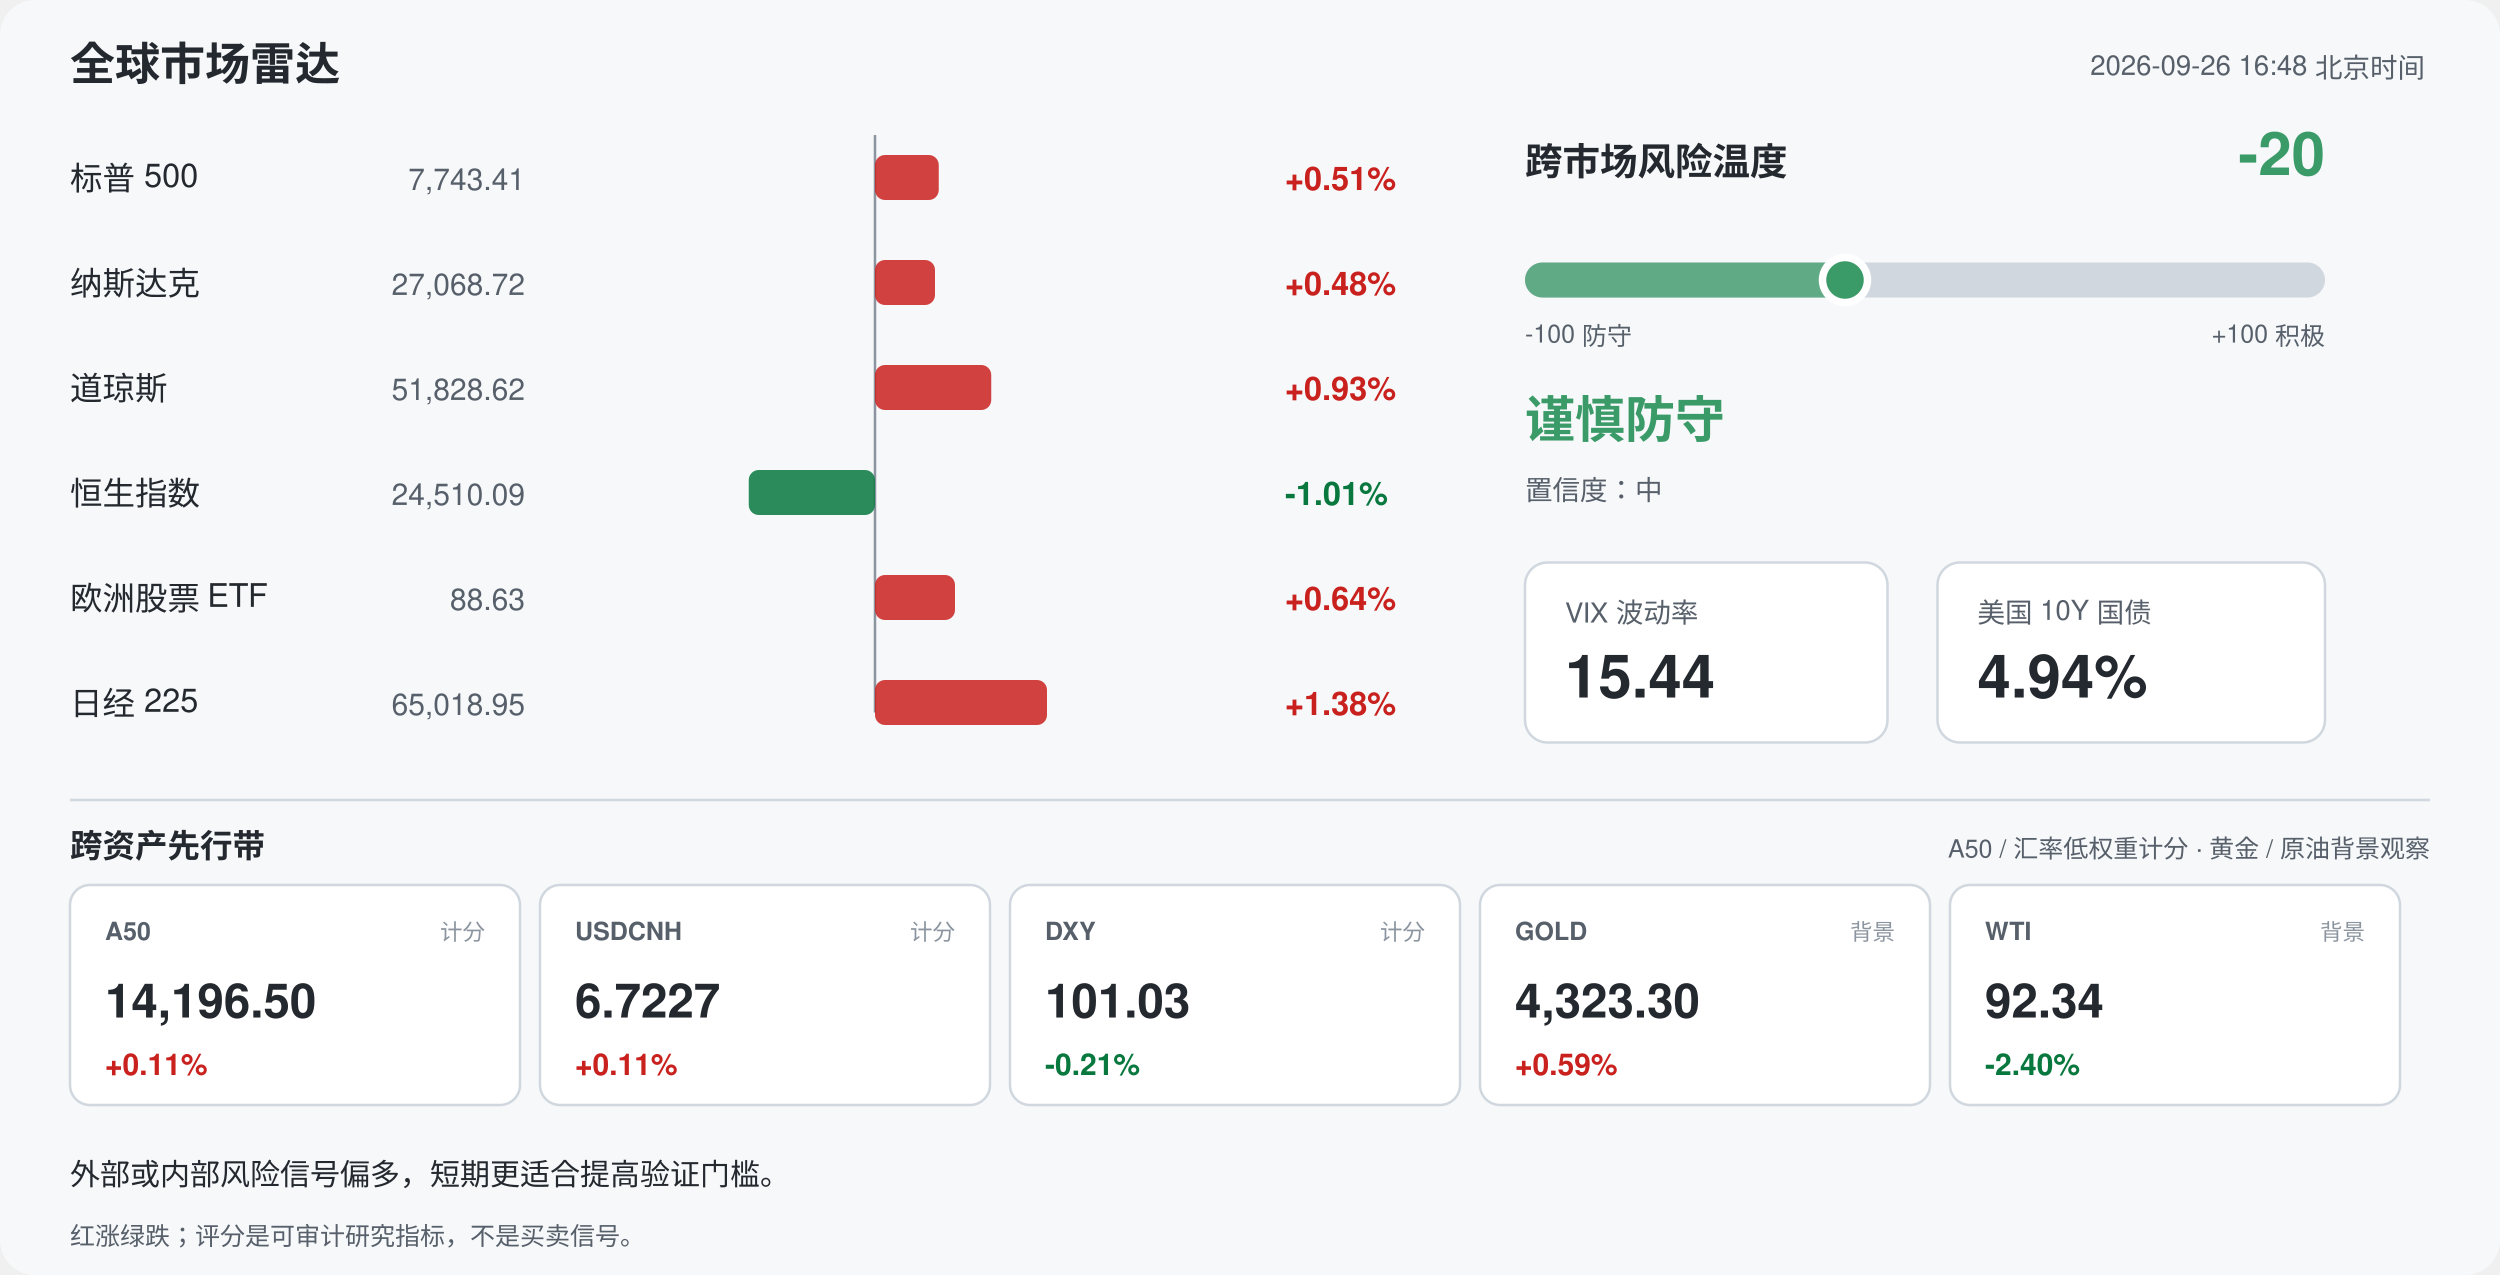
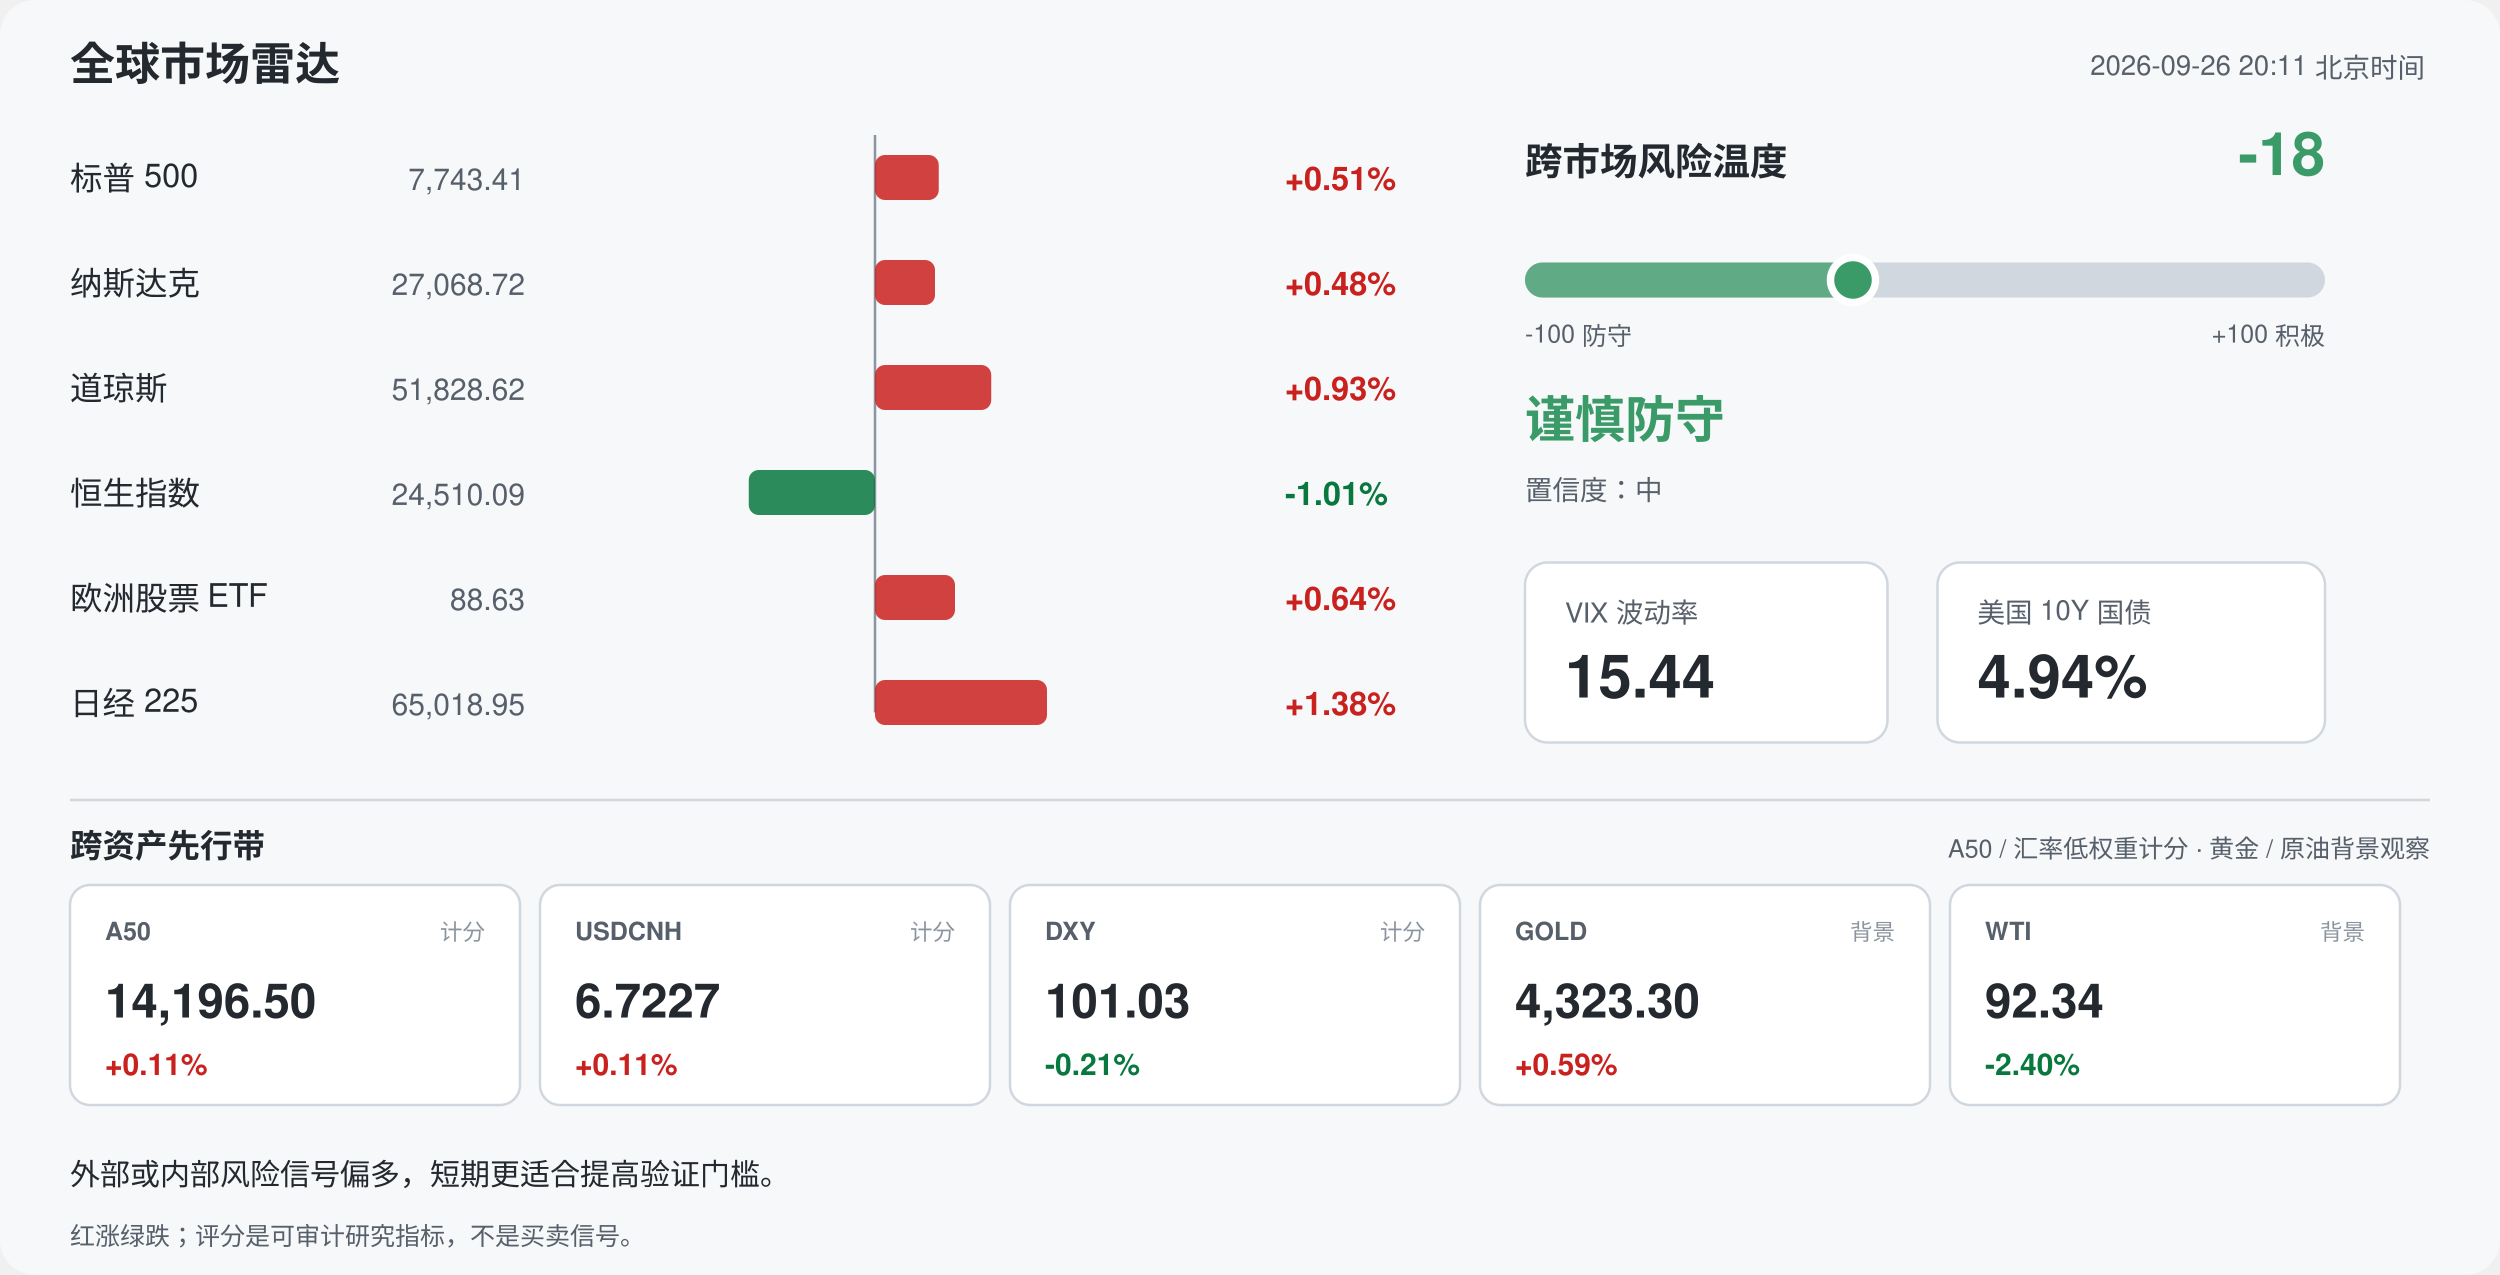
<svg xmlns="http://www.w3.org/2000/svg" width="1000" height="510" viewBox="0 0 1000 510" font-family="-apple-system,Segoe UI,Helvetica,Arial,sans-serif">
  <rect width="1000" height="510" rx="14" fill="#f6f8fa" />
  <text x="28" y="32" font-size="18" font-weight="700" fill="#24292f">全球市场雷达</text>
-   <text x="970" y="30" font-size="11" fill="#57606a" text-anchor="end">2026-09-26 16:48 北京时间</text>
+   <text x="970" y="30" font-size="11" fill="#57606a" text-anchor="end">2026-09-26 20:11 北京时间</text>
  <line x1="350" y1="54" x2="350" y2="285" stroke="#8c959f" stroke-width="1" />
  <text x="28" y="76" font-size="13" fill="#24292f">标普 500</text>
  <text x="210" y="76" font-size="12" fill="#57606a" text-anchor="end">7,743.41</text>
  <rect x="350.0" y="62" width="25.5" height="18" rx="4" fill="#c9211e" opacity="0.85" />
  <text x="514" y="76" font-size="13" font-weight="600" fill="#c9211e">+0.51%</text>
  <text x="28" y="118" font-size="13" fill="#24292f">纳斯达克</text>
  <text x="210" y="118" font-size="12" fill="#57606a" text-anchor="end">27,068.72</text>
  <rect x="350.0" y="104" width="24.0" height="18" rx="4" fill="#c9211e" opacity="0.85" />
  <text x="514" y="118" font-size="13" font-weight="600" fill="#c9211e">+0.48%</text>
  <text x="28" y="160" font-size="13" fill="#24292f">道琼斯</text>
  <text x="210" y="160" font-size="12" fill="#57606a" text-anchor="end">51,828.62</text>
  <rect x="350.0" y="146" width="46.5" height="18" rx="4" fill="#c9211e" opacity="0.85" />
  <text x="514" y="160" font-size="13" font-weight="600" fill="#c9211e">+0.93%</text>
  <text x="28" y="202" font-size="13" fill="#24292f">恒生指数</text>
  <text x="210" y="202" font-size="12" fill="#57606a" text-anchor="end">24,510.09</text>
  <rect x="299.5" y="188" width="50.5" height="18" rx="4" fill="#08783e" opacity="0.85" />
  <text x="514" y="202" font-size="13" font-weight="600" fill="#08783e">-1.01%</text>
  <text x="28" y="244" font-size="13" fill="#24292f">欧洲股票 ETF</text>
  <text x="210" y="244" font-size="12" fill="#57606a" text-anchor="end">88.63</text>
  <rect x="350.0" y="230" width="32.0" height="18" rx="4" fill="#c9211e" opacity="0.85" />
  <text x="514" y="244" font-size="13" font-weight="600" fill="#c9211e">+0.64%</text>
  <text x="28" y="286" font-size="13" fill="#24292f">日经 225</text>
  <text x="210" y="286" font-size="12" fill="#57606a" text-anchor="end">65,018.95</text>
  <rect x="350.0" y="272" width="68.8" height="18" rx="4" fill="#c9211e" opacity="0.85" />
  <text x="514" y="286" font-size="13" font-weight="600" fill="#c9211e">+1.38%</text>
  <text x="610" y="70" font-size="15" font-weight="700" fill="#24292f">跨市场风险温度</text>
-   <text x="930" y="70" font-size="24" font-weight="700" fill="#3b9b68" text-anchor="end">-20</text>
+   <text x="930" y="70" font-size="24" font-weight="700" fill="#3b9b68" text-anchor="end">-18</text>
  <rect x="610" y="105" width="320" height="14" rx="7" fill="#d0d7de" />
-   <rect x="610" y="105" width="128.0" height="14" rx="7" fill="#3b9b68" opacity="0.75" />
-   <circle cx="738.0" cy="112" r="9" fill="#3b9b68" stroke="#ffffff" stroke-width="3" />
+   <rect x="610" y="105" width="131.2" height="14" rx="7" fill="#3b9b68" opacity="0.75" />
+   <circle cx="741.2" cy="112" r="9" fill="#3b9b68" stroke="#ffffff" stroke-width="3" />
  <text x="610" y="137" font-size="10" fill="#57606a">-100 防守</text>
  <text x="930" y="137" font-size="10" fill="#57606a" text-anchor="end">+100 积极</text>
  <text x="610" y="175" font-size="20" font-weight="700" fill="#3b9b68">谨慎防守</text>
  <text x="610" y="200" font-size="11" fill="#57606a">置信度：中</text>
  <rect x="610" y="225" width="145" height="72" rx="9" fill="#ffffff" stroke="#d0d7de" />
  <text x="626" y="249" font-size="11" fill="#57606a">VIX 波动率</text>
  <text x="626" y="279" font-size="24" font-weight="700" fill="#24292f">15.44</text>
  <rect x="775" y="225" width="155" height="72" rx="9" fill="#ffffff" stroke="#d0d7de" />
  <text x="791" y="249" font-size="11" fill="#57606a">美国 10Y 国债</text>
  <text x="791" y="279" font-size="24" font-weight="700" fill="#24292f">4.94%</text>
  <line x1="28" y1="320" x2="972" y2="320" stroke="#d0d7de" />
  <text x="28" y="343" font-size="13" font-weight="700" fill="#24292f">跨资产先行带</text>
  <text x="972" y="343" font-size="10" fill="#57606a" text-anchor="end">A50 / 汇率低权重计分 · 黄金 / 原油背景观察</text>
  <rect x="28" y="354" width="180" height="88" rx="8" fill="#ffffff" stroke="#d0d7de" />
  <text x="42" y="376" font-size="10" font-weight="700" fill="#57606a">A50</text>
  <text x="194" y="376" font-size="9" fill="#8c959f" text-anchor="end">计分</text>
  <text x="42" y="407" font-size="19" font-weight="700" fill="#24292f">14,196.50</text>
  <text x="42" y="430" font-size="12" font-weight="700" fill="#c9211e">+0.11%</text>
  <rect x="216" y="354" width="180" height="88" rx="8" fill="#ffffff" stroke="#d0d7de" />
  <text x="230" y="376" font-size="10" font-weight="700" fill="#57606a">USDCNH</text>
  <text x="382" y="376" font-size="9" fill="#8c959f" text-anchor="end">计分</text>
  <text x="230" y="407" font-size="19" font-weight="700" fill="#24292f">6.7227</text>
  <text x="230" y="430" font-size="12" font-weight="700" fill="#c9211e">+0.11%</text>
  <rect x="404" y="354" width="180" height="88" rx="8" fill="#ffffff" stroke="#d0d7de" />
  <text x="418" y="376" font-size="10" font-weight="700" fill="#57606a">DXY</text>
  <text x="570" y="376" font-size="9" fill="#8c959f" text-anchor="end">计分</text>
  <text x="418" y="407" font-size="19" font-weight="700" fill="#24292f">101.03</text>
  <text x="418" y="430" font-size="12" font-weight="700" fill="#08783e">-0.21%</text>
  <rect x="592" y="354" width="180" height="88" rx="8" fill="#ffffff" stroke="#d0d7de" />
  <text x="606" y="376" font-size="10" font-weight="700" fill="#57606a">GOLD</text>
  <text x="758" y="376" font-size="9" fill="#8c959f" text-anchor="end">背景</text>
  <text x="606" y="407" font-size="19" font-weight="700" fill="#24292f">4,323.30</text>
  <text x="606" y="430" font-size="12" font-weight="700" fill="#c9211e">+0.59%</text>
  <rect x="780" y="354" width="180" height="88" rx="8" fill="#ffffff" stroke="#d0d7de" />
  <text x="794" y="376" font-size="10" font-weight="700" fill="#57606a">WTI</text>
  <text x="946" y="376" font-size="9" fill="#8c959f" text-anchor="end">背景</text>
  <text x="794" y="407" font-size="19" font-weight="700" fill="#24292f">92.34</text>
  <text x="794" y="430" font-size="12" font-weight="700" fill="#08783e">-2.40%</text>
  <text x="28" y="474" font-size="12" fill="#24292f">外部或内部风险信号偏多，短期更适合提高验证门槛。</text>
  <text x="28" y="498" font-size="10" fill="#57606a">红涨绿跌；评分是可审计研究指标，不是买卖信号。</text>
</svg>
